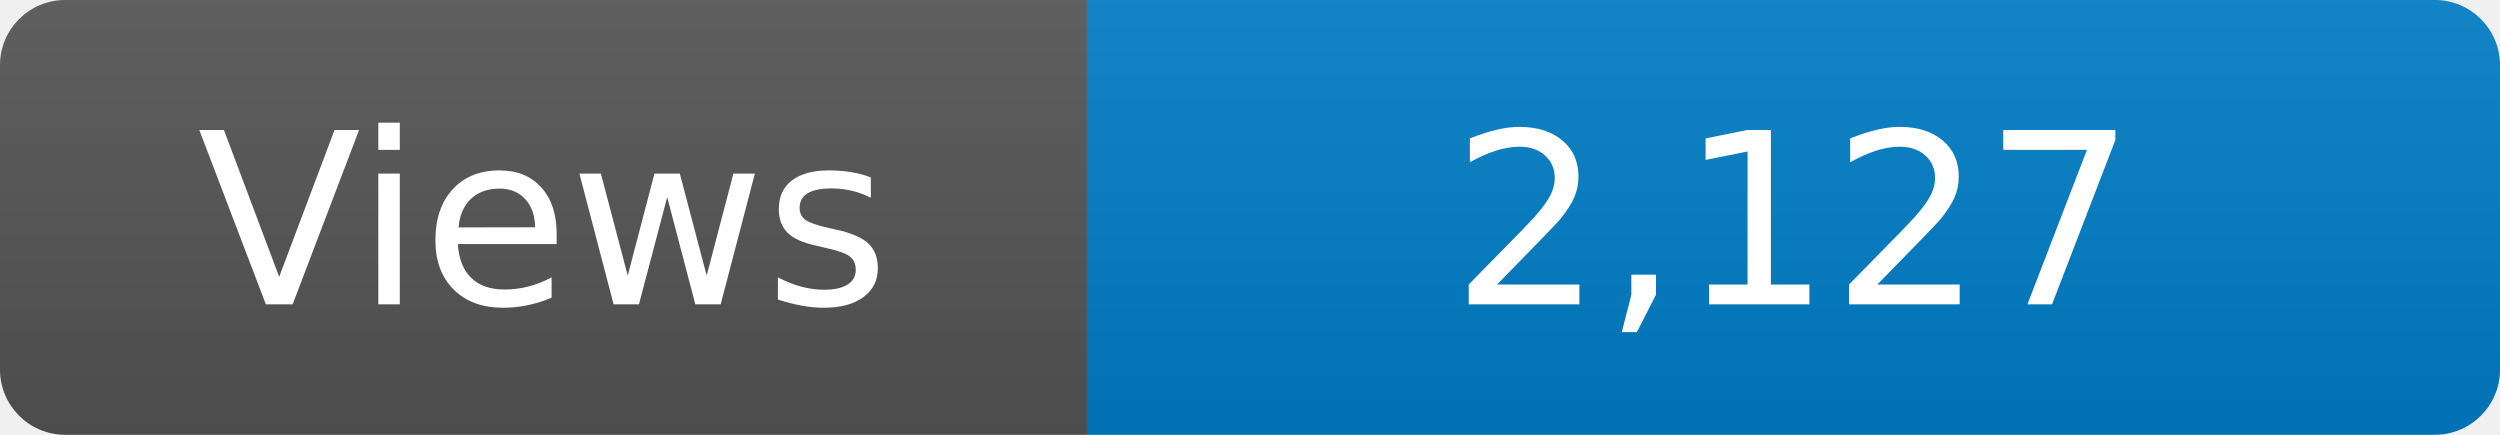
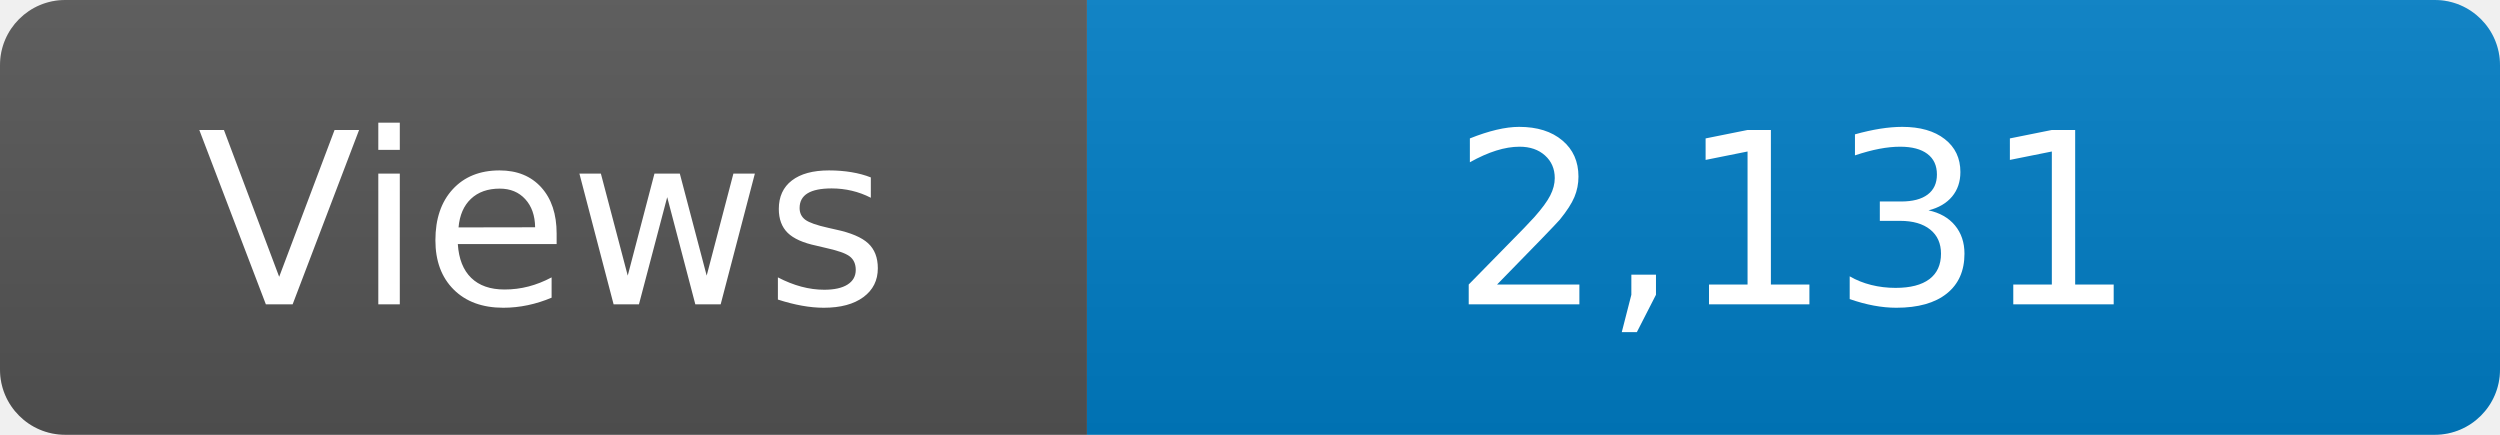
<svg xmlns="http://www.w3.org/2000/svg" width="115" height="20" role="img" aria-label="Maintained?: yes">
  <linearGradient id="s" x2="0" y2="100%">
    <stop offset="0" stop-color="#bbb" stop-opacity=".1" />
    <stop offset="1" stop-opacity=".1" />
  </linearGradient>
  <clipPath id="r">
    <rect width="115" height="20" rx="3" fill="#fff" />
  </clipPath>
  <g clip-path="url(#r)">
    <rect width="50" height="20" fill="#555" />
    <rect x="50" width="160" height="20" fill="#007ec6" />
    <rect width="115" height="20" fill="url(#s)" />
  </g>
  <g fill="#fff" text-anchor="middle" font-family="Verdana,Geneva,DejaVu Sans,sans-serif" font-size="110">
    <text x="250" y="140" transform="scale(.1)" fill="#fff">Views</text>
-     <text x="825" y="140" transform="scale(.1)" fill="#fff">2,127</text>
+     <text x="825" y="140" transform="scale(.1)" fill="#fff">2,131</text>
  </g>
</svg>
